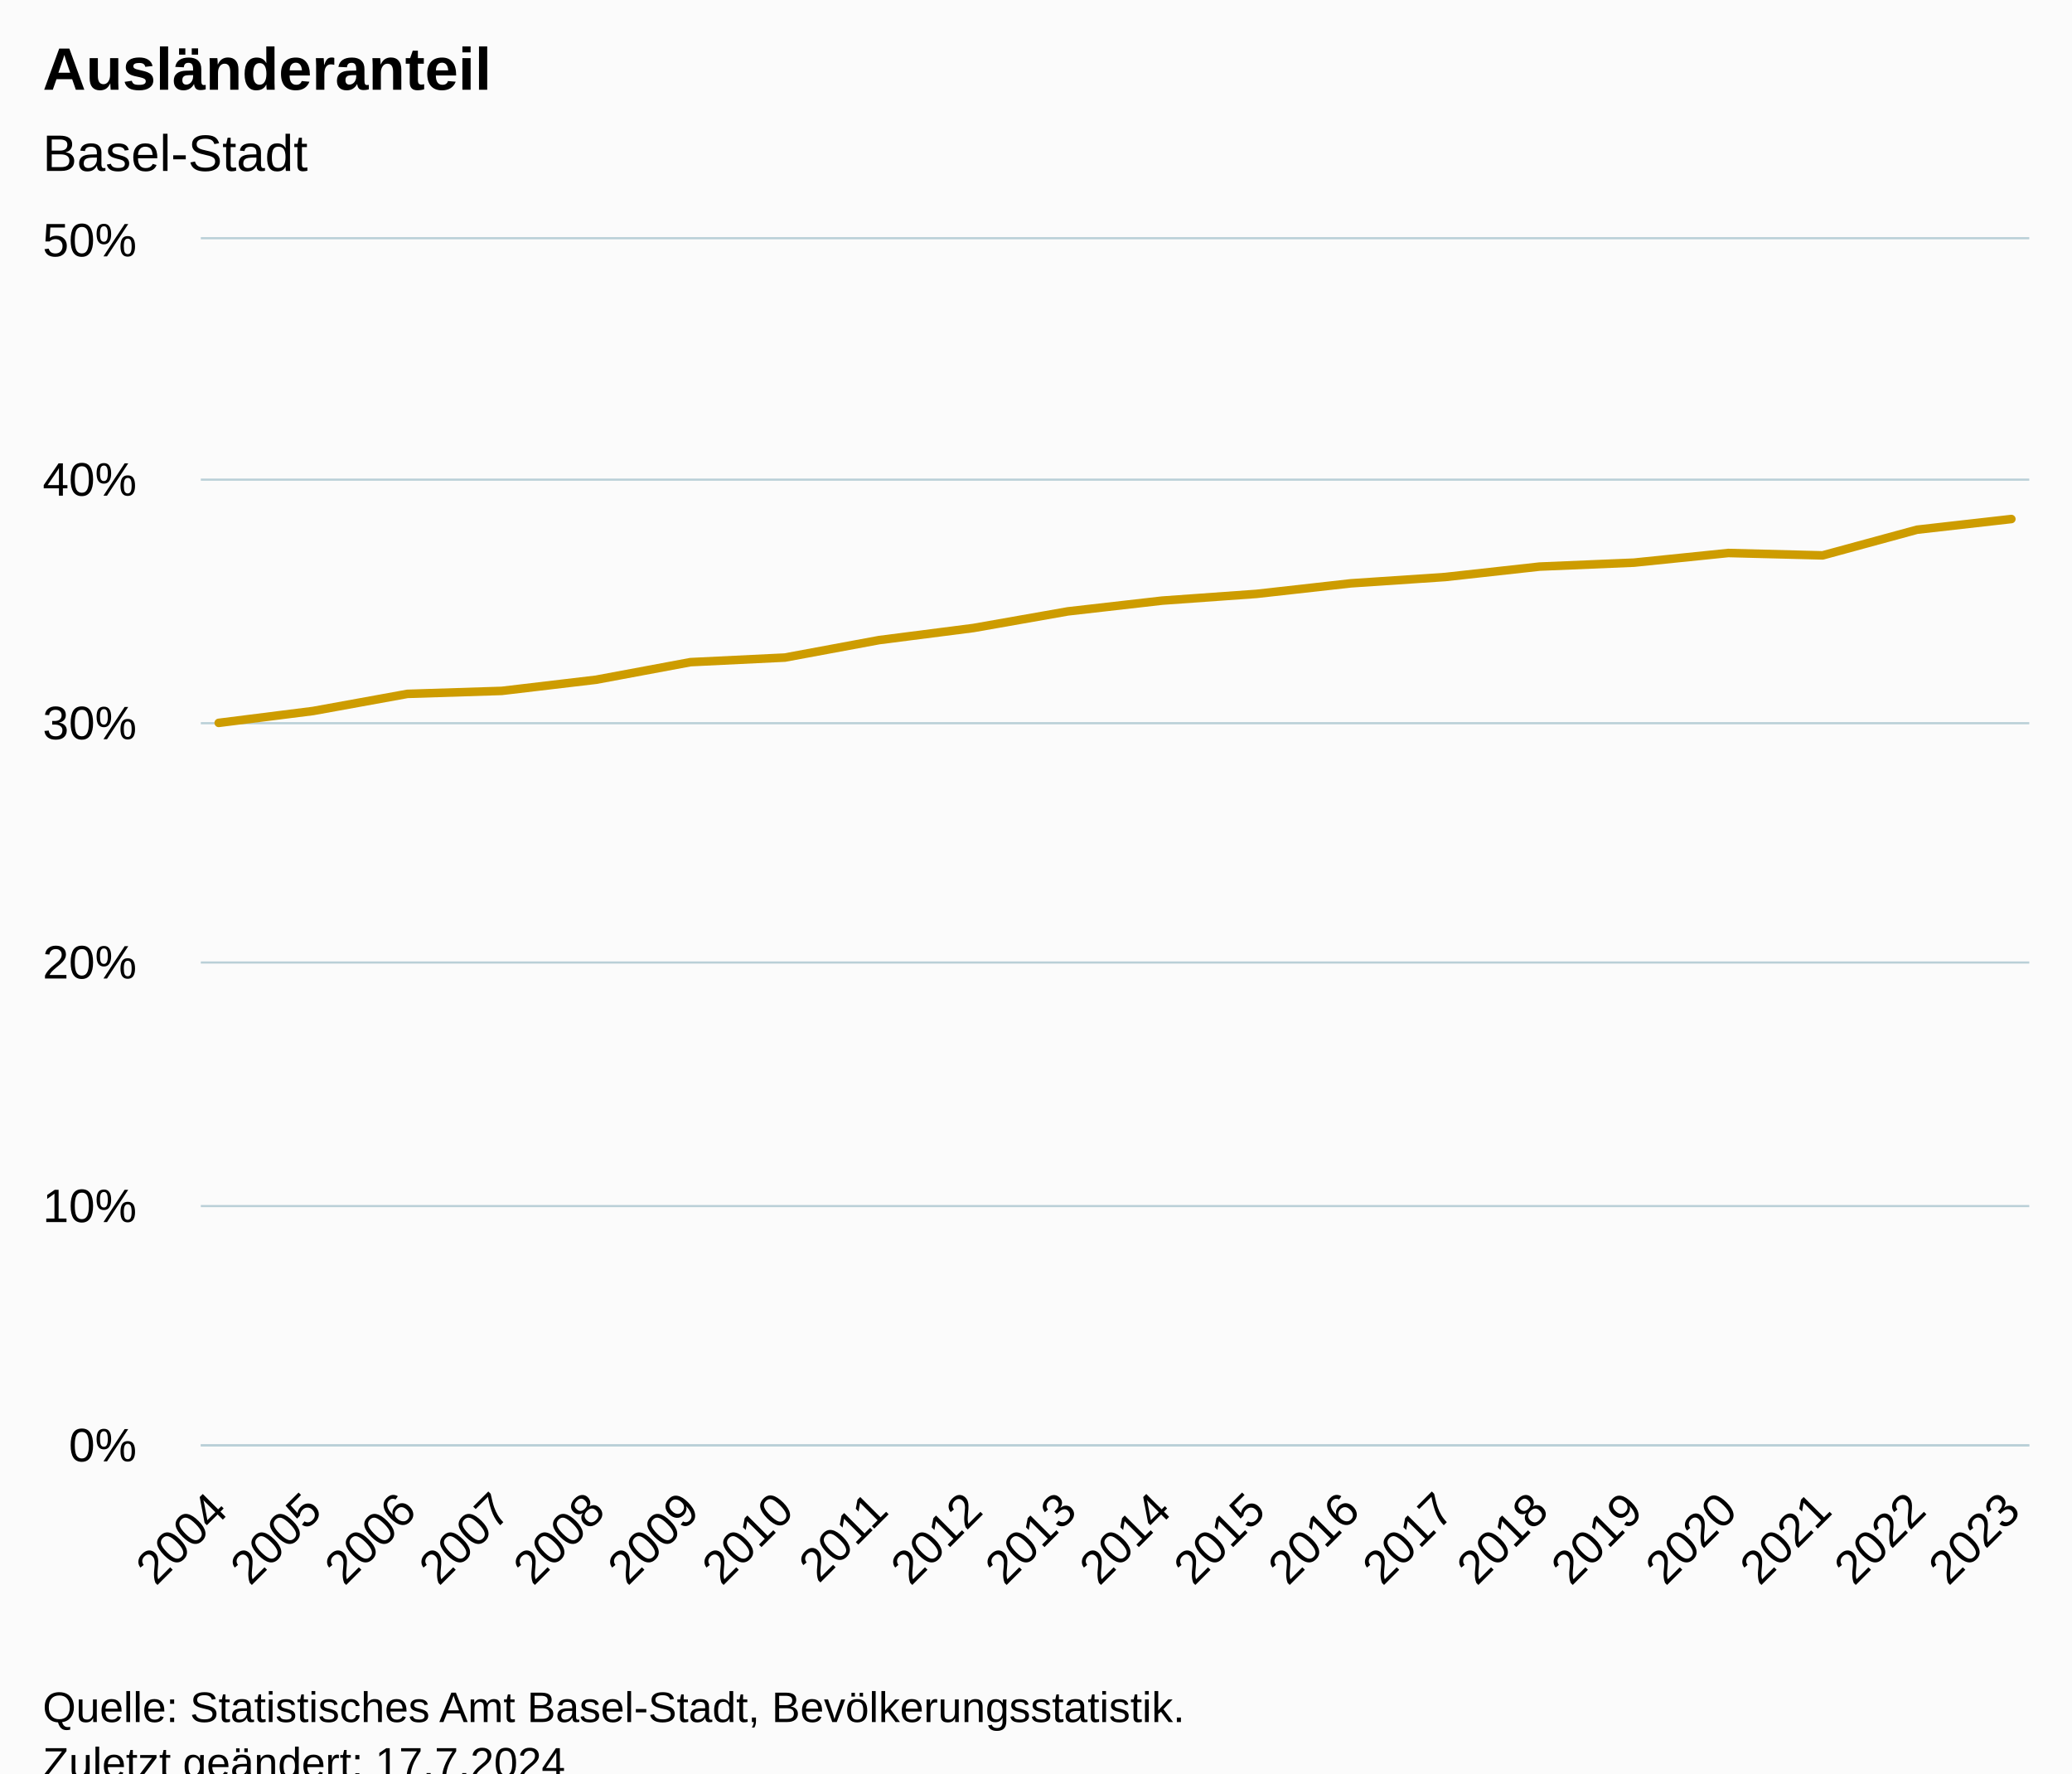
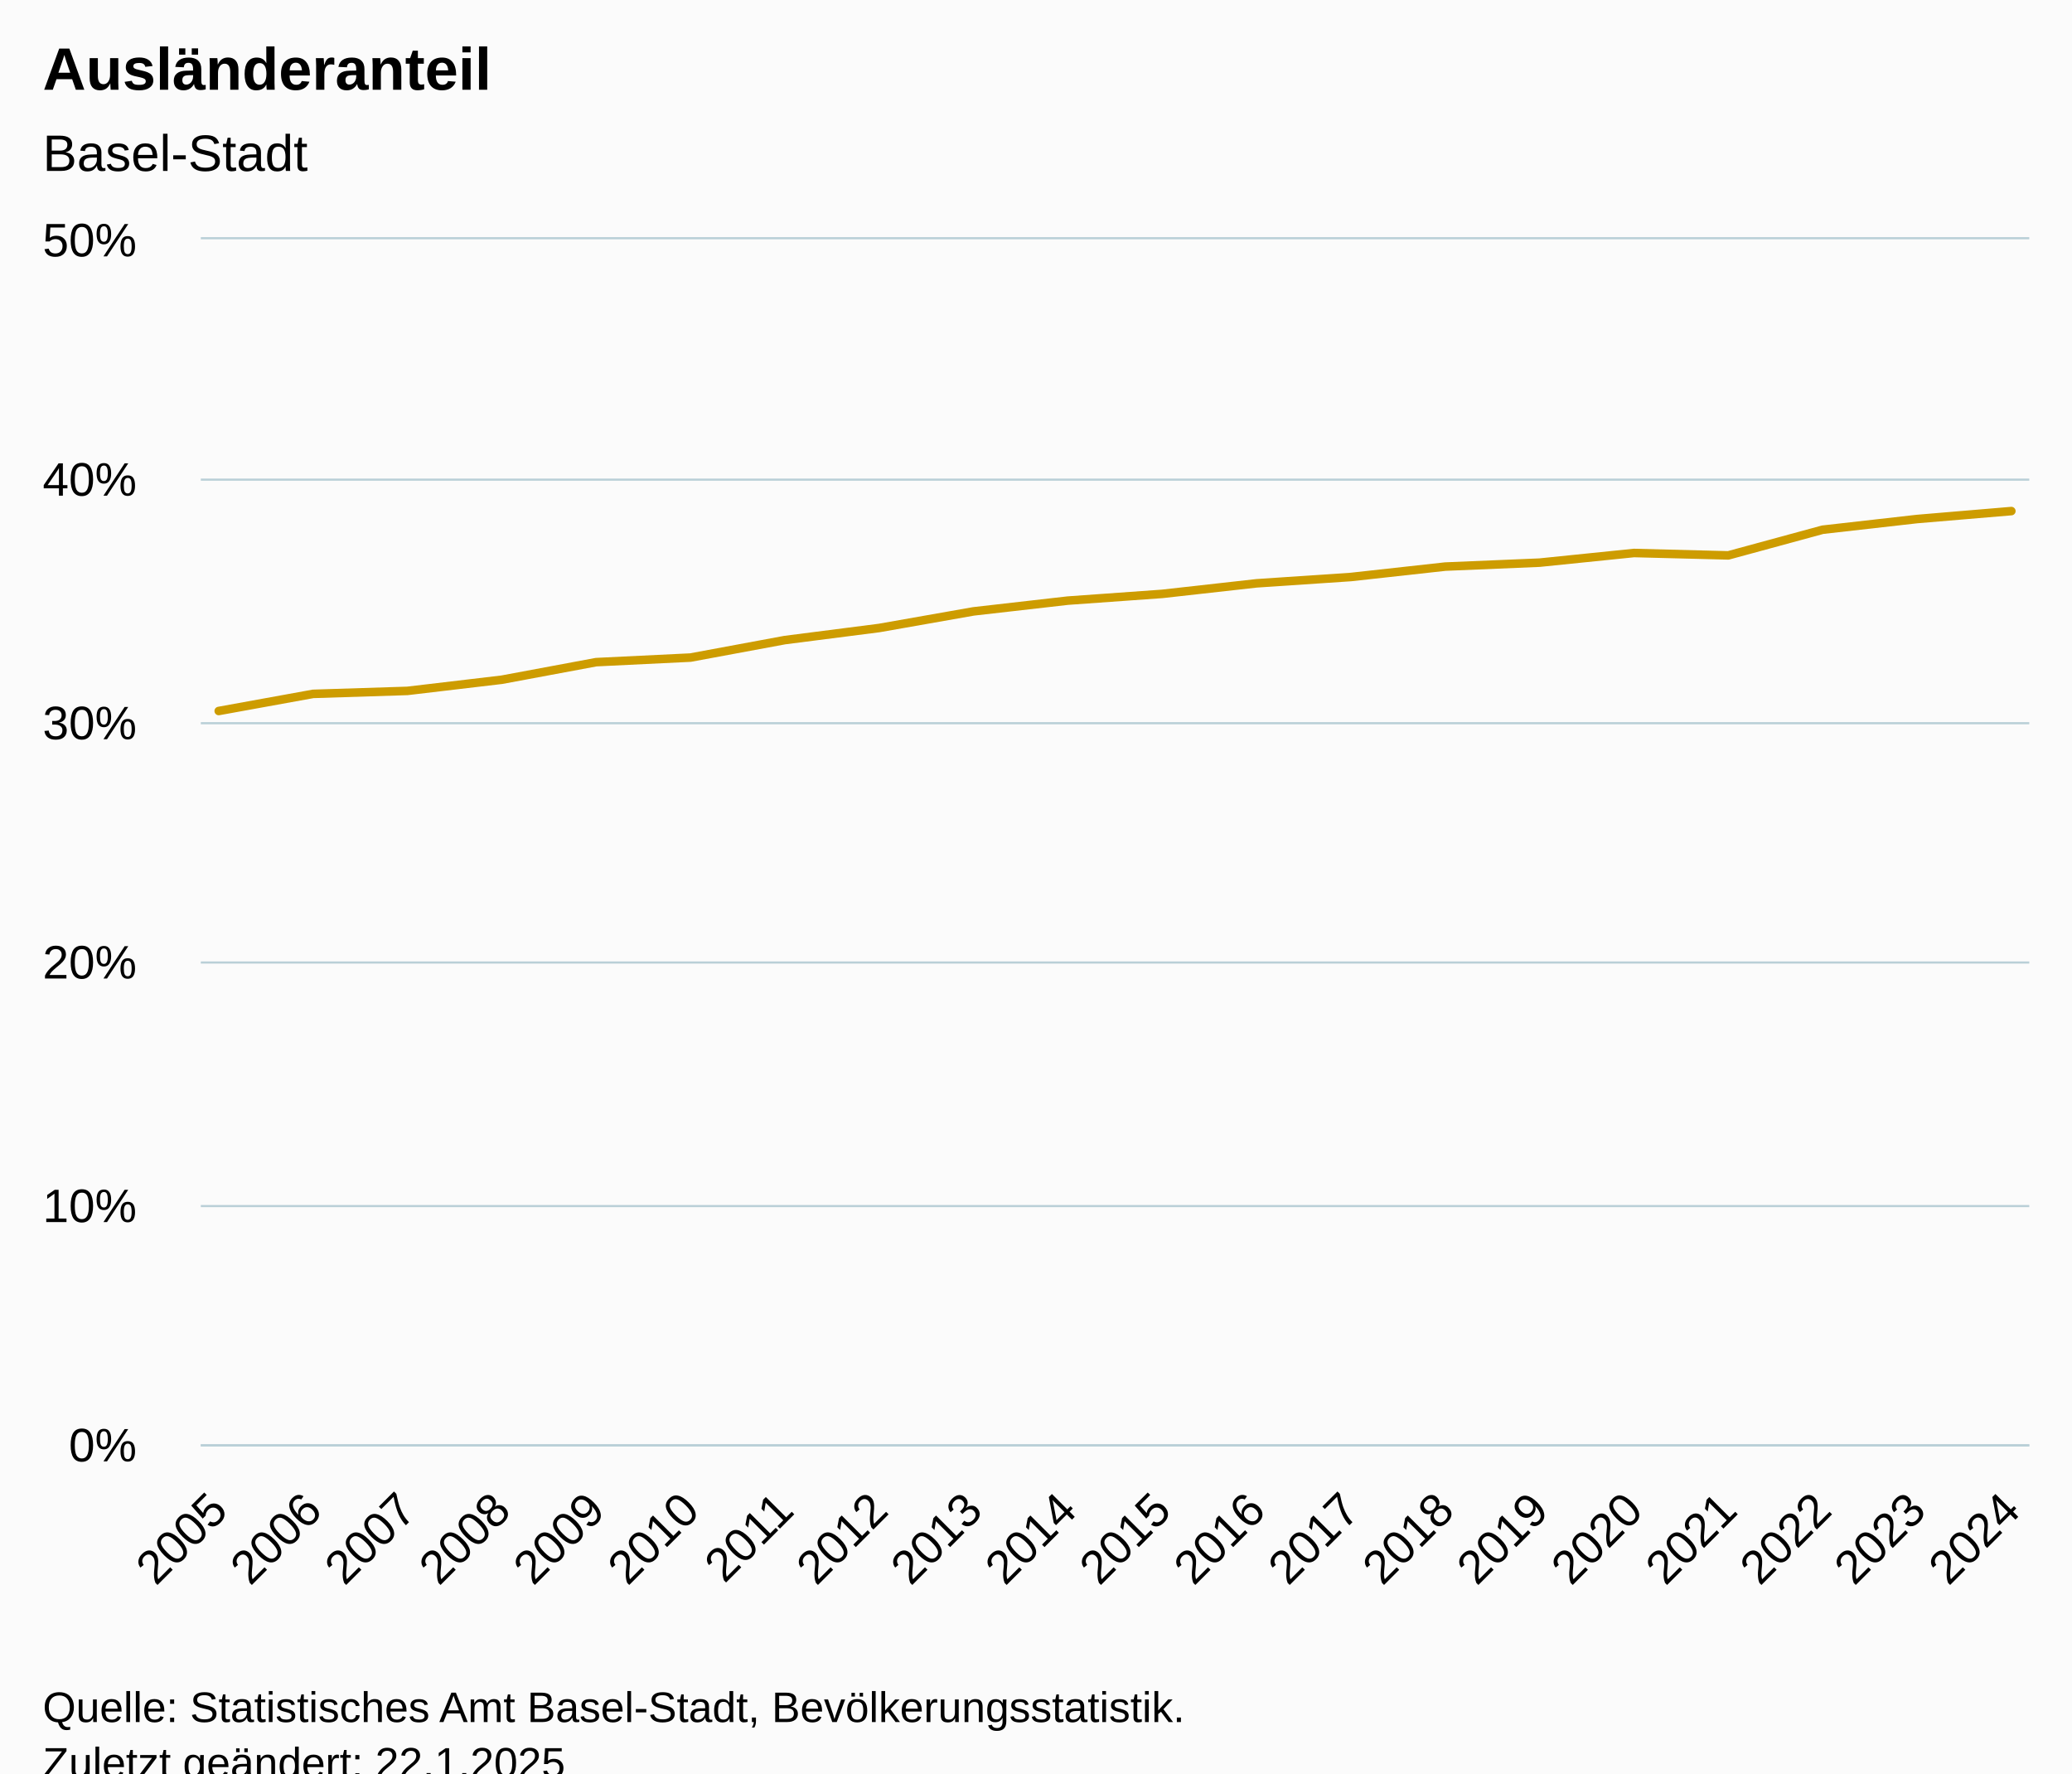
<svg xmlns="http://www.w3.org/2000/svg" version="1.1" class="highcharts-root" style="font-family:Arial;font-size:12px;" viewBox="0 0 485 415">
  <defs>
-     <clipPath id="highcharts-cvb3vcf-27-">
+     <clipPath id="highcharts-70ovvce-27-">
      <rect x="0" y="0" width="428" height="282" fill="none" />
    </clipPath>
-     <clipPath id="highcharts-cvb3vcf-48-">
+     <clipPath id="highcharts-70ovvce-48-">
      <rect x="0" y="0" width="428" height="282" fill="none" />
    </clipPath>
-     <clipPath id="highcharts-cvb3vcf-49-">
+     <clipPath id="highcharts-70ovvce-49-">
      <rect x="47" y="56" width="428" height="282" fill="none" />
    </clipPath>
  </defs>
  <rect fill="#fbfbfb" class="highcharts-background" x="0" y="0" width="485" height="428" rx="0" ry="0" />
  <rect fill="none" class="highcharts-plot-background" x="47" y="56" width="428" height="282" />
  <g class="highcharts-pane-group" data-z-index="0" />
  <g class="highcharts-grid highcharts-xaxis-grid" data-z-index="1">
    <path fill="none" data-z-index="1" class="highcharts-grid-line" d="M 50.5 56 L 50.5 338" opacity="1" />
    <path fill="none" data-z-index="1" class="highcharts-grid-line" d="M 72.5 56 L 72.5 338" opacity="1" />
    <path fill="none" data-z-index="1" class="highcharts-grid-line" d="M 94.5 56 L 94.5 338" opacity="1" />
    <path fill="none" data-z-index="1" class="highcharts-grid-line" d="M 116.5 56 L 116.5 338" opacity="1" />
    <path fill="none" data-z-index="1" class="highcharts-grid-line" d="M 139.5 56 L 139.5 338" opacity="1" />
    <path fill="none" data-z-index="1" class="highcharts-grid-line" d="M 161.5 56 L 161.5 338" opacity="1" />
    <path fill="none" data-z-index="1" class="highcharts-grid-line" d="M 183.5 56 L 183.5 338" opacity="1" />
    <path fill="none" data-z-index="1" class="highcharts-grid-line" d="M 205.5 56 L 205.5 338" opacity="1" />
    <path fill="none" data-z-index="1" class="highcharts-grid-line" d="M 227.5 56 L 227.5 338" opacity="1" />
    <path fill="none" data-z-index="1" class="highcharts-grid-line" d="M 249.5 56 L 249.5 338" opacity="1" />
    <path fill="none" data-z-index="1" class="highcharts-grid-line" d="M 271.5 56 L 271.5 338" opacity="1" />
    <path fill="none" data-z-index="1" class="highcharts-grid-line" d="M 293.5 56 L 293.5 338" opacity="1" />
    <path fill="none" data-z-index="1" class="highcharts-grid-line" d="M 315.5 56 L 315.5 338" opacity="1" />
    <path fill="none" data-z-index="1" class="highcharts-grid-line" d="M 337.5 56 L 337.5 338" opacity="1" />
    <path fill="none" data-z-index="1" class="highcharts-grid-line" d="M 359.5 56 L 359.5 338" opacity="1" />
    <path fill="none" data-z-index="1" class="highcharts-grid-line" d="M 381.5 56 L 381.5 338" opacity="1" />
    <path fill="none" data-z-index="1" class="highcharts-grid-line" d="M 404.5 56 L 404.5 338" opacity="1" />
    <path fill="none" data-z-index="1" class="highcharts-grid-line" d="M 426.5 56 L 426.5 338" opacity="1" />
    <path fill="none" data-z-index="1" class="highcharts-grid-line" d="M 448.5 56 L 448.5 338" opacity="1" />
    <path fill="none" data-z-index="1" class="highcharts-grid-line" d="M 470.5 56 L 470.5 338" opacity="1" />
  </g>
  <g class="highcharts-grid highcharts-yaxis-grid" data-z-index="1">
    <path fill="none" stroke="#B9CFD7" stroke-width="0.5" data-z-index="1" class="highcharts-grid-line" d="M 47 338.25 L 475 338.25" opacity="1" />
    <path fill="none" stroke="#B9CFD7" stroke-width="0.5" data-z-index="1" class="highcharts-grid-line" d="M 47 282.25 L 475 282.25" opacity="1" />
    <path fill="none" stroke="#B9CFD7" stroke-width="0.5" data-z-index="1" class="highcharts-grid-line" d="M 47 225.25 L 475 225.25" opacity="1" />
    <path fill="none" stroke="#B9CFD7" stroke-width="0.5" data-z-index="1" class="highcharts-grid-line" d="M 47 169.25 L 475 169.25" opacity="1" />
    <path fill="none" stroke="#B9CFD7" stroke-width="0.5" data-z-index="1" class="highcharts-grid-line" d="M 47 112.25 L 475 112.25" opacity="1" />
    <path fill="none" stroke="#B9CFD7" stroke-width="0.5" data-z-index="1" class="highcharts-grid-line" d="M 47 55.75 L 475 55.75" opacity="1" />
  </g>
  <rect fill="none" class="highcharts-plot-border" data-z-index="1" x="47" y="56" width="428" height="282" />
  <g class="highcharts-axis highcharts-xaxis" data-z-index="2">
    <path fill="none" class="highcharts-axis-line" stroke="#B9CFD7" stroke-width="0.5" data-z-index="7" d="M 47 338.25 L 475 338.25" />
  </g>
  <g class="highcharts-axis highcharts-yaxis" data-z-index="2">
    <path fill="none" class="highcharts-axis-line" data-z-index="7" d="M 47 56 L 47 338" />
  </g>
  <g class="highcharts-series-group" data-z-index="3">
-     <g class="highcharts-series highcharts-series-0 highcharts-line-series" data-z-index="0.1" opacity="1" transform="translate(47,56) scale(1 1)" clip-path="url(#highcharts-cvb3vcf-48-)">
-       <path fill="none" d="M 4.196 113.172 L 26.281 110.39 L 48.365 106.384 L 70.45 105.685 L 92.535 103.075 L 114.619 98.96 L 136.704 97.889 L 158.788 93.795 L 180.873 90.966 L 202.958 87.078 L 225.042 84.559 L 247.127 82.982 L 269.212 80.514 L 291.296 79.033 L 313.381 76.597 L 335.465 75.672 L 357.55 73.416 L 379.635 73.974 L 401.719 67.967 L 423.804 65.466" class="highcharts-graph" data-z-index="1" stroke="#cd9c00" stroke-width="2" stroke-linejoin="round" stroke-linecap="round" />
+     <g class="highcharts-series highcharts-series-0 highcharts-line-series" data-z-index="0.1" opacity="1" transform="translate(47,56) scale(1 1)" clip-path="url(#highcharts-70ovvce-48-)">
+       <path fill="none" d="M 4.196 110.39 L 26.281 106.384 L 48.365 105.685 L 70.45 103.075 L 92.535 98.96 L 114.619 97.889 L 136.704 93.795 L 158.788 90.966 L 180.873 87.078 L 202.958 84.559 L 225.042 82.982 L 247.127 80.514 L 269.212 79.033 L 291.296 76.597 L 313.381 75.672 L 335.465 73.416 L 357.55 73.974 L 379.635 67.967 L 401.719 65.466 L 423.804 63.605" class="highcharts-graph" data-z-index="1" stroke="#cd9c00" stroke-width="2" stroke-linejoin="round" stroke-linecap="round" />
    </g>
    <g class="highcharts-markers highcharts-series-0 highcharts-line-series" data-z-index="0.1" opacity="1" transform="translate(47,56) scale(1 1)" clip-path="none" />
  </g>
  <text x="10" text-anchor="start" class="highcharts-title" data-z-index="4" style="color:#000000;font-size:14px;font-weight:bold;fill:#000000;" y="21">
    <tspan>Ausländeranteil</tspan>
  </text>
  <text x="10" text-anchor="start" class="highcharts-subtitle" data-z-index="4" style="color:#000000;font-size:12px;font-weight:normal;fill:#000000;" y="40">
    <tspan>Basel-Stadt</tspan>
  </text>
  <text x="10" text-anchor="start" class="highcharts-caption" data-z-index="4" style="color:#666666;fill:#666666;" y="385" />
  <g class="highcharts-axis-labels highcharts-xaxis-labels" data-z-index="7">
-     <text x="53.789" style="color:#000000;cursor:default;font-size:11px;fill:#000000;" text-anchor="end" transform="translate(0,0) rotate(-45 53.7888 354)" y="354" opacity="1">2004</text>
-     <text x="75.873" style="color:#000000;cursor:default;font-size:11px;fill:#000000;" text-anchor="end" transform="translate(0,0) rotate(-45 75.87343 354)" y="354" opacity="1">2005</text>
-     <text x="97.958" style="color:#000000;cursor:default;font-size:11px;fill:#000000;" text-anchor="end" transform="translate(0,0) rotate(-45 97.95805 354)" y="354" opacity="1">2006</text>
-     <text x="120.043" style="color:#000000;cursor:default;font-size:11px;fill:#000000;" text-anchor="end" transform="translate(0,0) rotate(-45 120.0427 354)" y="354" opacity="1">2007</text>
-     <text x="142.127" style="color:#000000;cursor:default;font-size:11px;fill:#000000;" text-anchor="end" transform="translate(0,0) rotate(-45 142.1273 354)" y="354" opacity="1">2008</text>
-     <text x="164.212" style="color:#000000;cursor:default;font-size:11px;fill:#000000;" text-anchor="end" transform="translate(0,0) rotate(-45 164.2119 354)" y="354" opacity="1">2009</text>
-     <text x="186.297" style="color:#000000;cursor:default;font-size:11px;fill:#000000;" text-anchor="end" transform="translate(0,0) rotate(-45 186.2965 354)" y="354" opacity="1">2010</text>
-     <text x="208.381" style="color:#000000;cursor:default;font-size:11px;fill:#000000;" text-anchor="end" transform="translate(0,0) rotate(-45 208.3812 354)" y="354" opacity="1">2011</text>
-     <text x="230.466" style="color:#000000;cursor:default;font-size:11px;fill:#000000;" text-anchor="end" transform="translate(0,0) rotate(-45 230.4658 354)" y="354" opacity="1">2012</text>
-     <text x="252.55" style="color:#000000;cursor:default;font-size:11px;fill:#000000;" text-anchor="end" transform="translate(0,0) rotate(-45 252.5504 354)" y="354" opacity="1">2013</text>
-     <text x="274.635" style="color:#000000;cursor:default;font-size:11px;fill:#000000;" text-anchor="end" transform="translate(0,0) rotate(-45 274.635 354)" y="354" opacity="1">2014</text>
-     <text x="296.72" style="color:#000000;cursor:default;font-size:11px;fill:#000000;" text-anchor="end" transform="translate(0,0) rotate(-45 296.7197 354)" y="354" opacity="1">2015</text>
-     <text x="318.804" style="color:#000000;cursor:default;font-size:11px;fill:#000000;" text-anchor="end" transform="translate(0,0) rotate(-45 318.8043 354)" y="354" opacity="1">2016</text>
-     <text x="340.889" style="color:#000000;cursor:default;font-size:11px;fill:#000000;" text-anchor="end" transform="translate(0,0) rotate(-45 340.8889 354)" y="354" opacity="1">2017</text>
-     <text x="362.974" style="color:#000000;cursor:default;font-size:11px;fill:#000000;" text-anchor="end" transform="translate(0,0) rotate(-45 362.9735 354)" y="354" opacity="1">2018</text>
-     <text x="385.058" style="color:#000000;cursor:default;font-size:11px;fill:#000000;" text-anchor="end" transform="translate(0,0) rotate(-45 385.0582 354)" y="354" opacity="1">2019</text>
-     <text x="407.143" style="color:#000000;cursor:default;font-size:11px;fill:#000000;" text-anchor="end" transform="translate(0,0) rotate(-45 407.1428 354)" y="354" opacity="1">2020</text>
-     <text x="429.227" style="color:#000000;cursor:default;font-size:11px;fill:#000000;" text-anchor="end" transform="translate(0,0) rotate(-45 429.2274 354)" y="354" opacity="1">2021</text>
-     <text x="451.312" style="color:#000000;cursor:default;font-size:11px;fill:#000000;" text-anchor="end" transform="translate(0,0) rotate(-45 451.312 354)" y="354" opacity="1">2022</text>
-     <text x="473.397" style="color:#000000;cursor:default;font-size:11px;fill:#000000;" text-anchor="end" transform="translate(0,0) rotate(-45 473.3966 354)" y="354" opacity="1">2023</text>
+     <text x="53.789" style="color:#000000;cursor:default;font-size:11px;fill:#000000;" text-anchor="end" transform="translate(0,0) rotate(-45 53.7888 354)" y="354" opacity="1">2005</text>
+     <text x="75.873" style="color:#000000;cursor:default;font-size:11px;fill:#000000;" text-anchor="end" transform="translate(0,0) rotate(-45 75.87343 354)" y="354" opacity="1">2006</text>
+     <text x="97.958" style="color:#000000;cursor:default;font-size:11px;fill:#000000;" text-anchor="end" transform="translate(0,0) rotate(-45 97.95805 354)" y="354" opacity="1">2007</text>
+     <text x="120.043" style="color:#000000;cursor:default;font-size:11px;fill:#000000;" text-anchor="end" transform="translate(0,0) rotate(-45 120.0427 354)" y="354" opacity="1">2008</text>
+     <text x="142.127" style="color:#000000;cursor:default;font-size:11px;fill:#000000;" text-anchor="end" transform="translate(0,0) rotate(-45 142.1273 354)" y="354" opacity="1">2009</text>
+     <text x="164.212" style="color:#000000;cursor:default;font-size:11px;fill:#000000;" text-anchor="end" transform="translate(0,0) rotate(-45 164.2119 354)" y="354" opacity="1">2010</text>
+     <text x="186.297" style="color:#000000;cursor:default;font-size:11px;fill:#000000;" text-anchor="end" transform="translate(0,0) rotate(-45 186.2965 354)" y="354" opacity="1">2011</text>
+     <text x="208.381" style="color:#000000;cursor:default;font-size:11px;fill:#000000;" text-anchor="end" transform="translate(0,0) rotate(-45 208.3812 354)" y="354" opacity="1">2012</text>
+     <text x="230.466" style="color:#000000;cursor:default;font-size:11px;fill:#000000;" text-anchor="end" transform="translate(0,0) rotate(-45 230.4658 354)" y="354" opacity="1">2013</text>
+     <text x="252.55" style="color:#000000;cursor:default;font-size:11px;fill:#000000;" text-anchor="end" transform="translate(0,0) rotate(-45 252.5504 354)" y="354" opacity="1">2014</text>
+     <text x="274.635" style="color:#000000;cursor:default;font-size:11px;fill:#000000;" text-anchor="end" transform="translate(0,0) rotate(-45 274.635 354)" y="354" opacity="1">2015</text>
+     <text x="296.72" style="color:#000000;cursor:default;font-size:11px;fill:#000000;" text-anchor="end" transform="translate(0,0) rotate(-45 296.7197 354)" y="354" opacity="1">2016</text>
+     <text x="318.804" style="color:#000000;cursor:default;font-size:11px;fill:#000000;" text-anchor="end" transform="translate(0,0) rotate(-45 318.8043 354)" y="354" opacity="1">2017</text>
+     <text x="340.889" style="color:#000000;cursor:default;font-size:11px;fill:#000000;" text-anchor="end" transform="translate(0,0) rotate(-45 340.8889 354)" y="354" opacity="1">2018</text>
+     <text x="362.974" style="color:#000000;cursor:default;font-size:11px;fill:#000000;" text-anchor="end" transform="translate(0,0) rotate(-45 362.9735 354)" y="354" opacity="1">2019</text>
+     <text x="385.058" style="color:#000000;cursor:default;font-size:11px;fill:#000000;" text-anchor="end" transform="translate(0,0) rotate(-45 385.0582 354)" y="354" opacity="1">2020</text>
+     <text x="407.143" style="color:#000000;cursor:default;font-size:11px;fill:#000000;" text-anchor="end" transform="translate(0,0) rotate(-45 407.1428 354)" y="354" opacity="1">2021</text>
+     <text x="429.227" style="color:#000000;cursor:default;font-size:11px;fill:#000000;" text-anchor="end" transform="translate(0,0) rotate(-45 429.2274 354)" y="354" opacity="1">2022</text>
+     <text x="451.312" style="color:#000000;cursor:default;font-size:11px;fill:#000000;" text-anchor="end" transform="translate(0,0) rotate(-45 451.312 354)" y="354" opacity="1">2023</text>
+     <text x="473.397" style="color:#000000;cursor:default;font-size:11px;fill:#000000;" text-anchor="end" transform="translate(0,0) rotate(-45 473.3966 354)" y="354" opacity="1">2024</text>
  </g>
  <g class="highcharts-axis-labels highcharts-yaxis-labels" data-z-index="7">
    <text x="32" style="color:#000000;cursor:default;font-size:11px;fill:#000000;" text-anchor="end" transform="translate(0,0)" y="342" opacity="1">0%</text>
    <text x="32" style="color:#000000;cursor:default;font-size:11px;fill:#000000;" text-anchor="end" transform="translate(0,0)" y="286" opacity="1">10%</text>
    <text x="32" style="color:#000000;cursor:default;font-size:11px;fill:#000000;" text-anchor="end" transform="translate(0,0)" y="229" opacity="1">20%</text>
    <text x="32" style="color:#000000;cursor:default;font-size:11px;fill:#000000;" text-anchor="end" transform="translate(0,0)" y="173" opacity="1">30%</text>
    <text x="32" style="color:#000000;cursor:default;font-size:11px;fill:#000000;" text-anchor="end" transform="translate(0,0)" y="116" opacity="1">40%</text>
    <text x="32" style="color:#000000;cursor:default;font-size:11px;fill:#000000;" text-anchor="end" transform="translate(0,0)" y="60" opacity="1">50%</text>
  </g>
  <text x="10" class="highcharts-credits" text-anchor="start" data-z-index="8" style="cursor:default;color:#000000;font-size:10px;fill:#000000;" y="403">
    <tspan>Quelle: Statistisches Amt Basel-Stadt, Bevölkerungsstatistik.</tspan>
-     <tspan x="10" dy="13">Zuletzt geändert: 17.7.2024</tspan>
+     <tspan x="10" dy="13">Zuletzt geändert: 22.1.2025</tspan>
  </text>
-   <g class="highcharts-control-points" data-z-index="99" clip-path="url(#highcharts-cvb3vcf-49-)" />
+   <g class="highcharts-control-points" data-z-index="99" clip-path="url(#highcharts-70ovvce-49-)" />
</svg>
